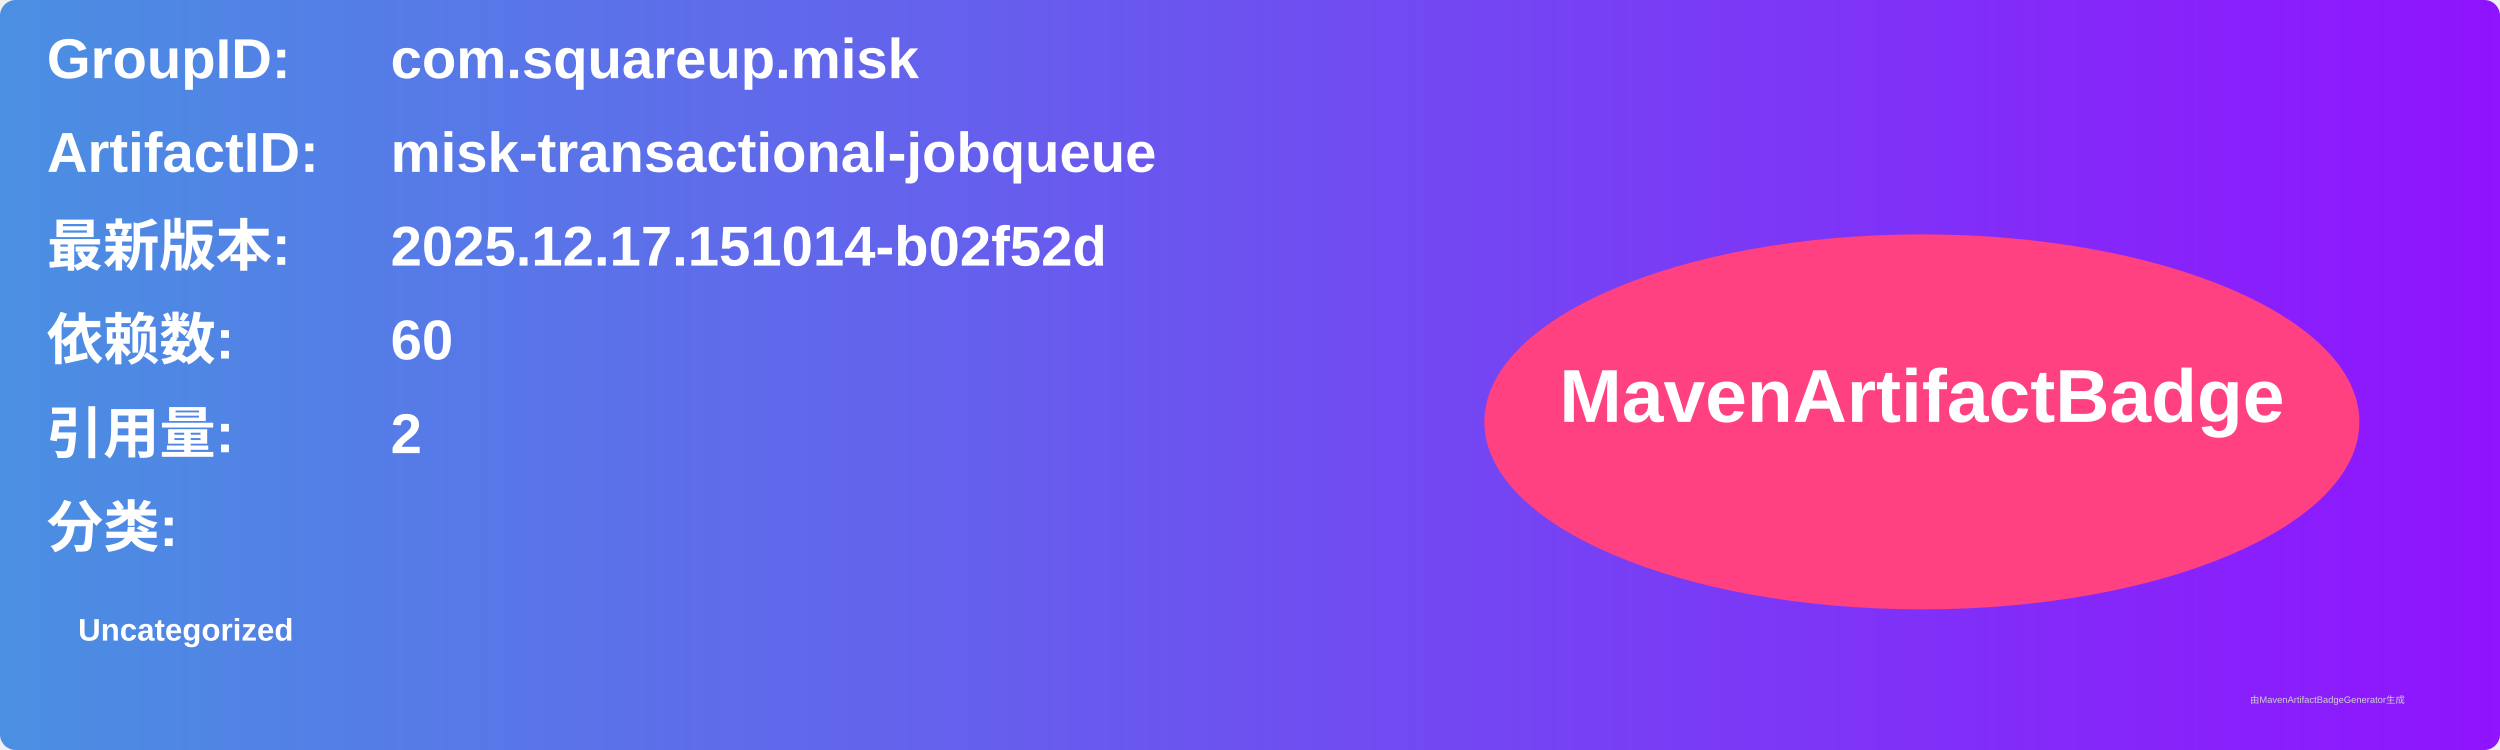
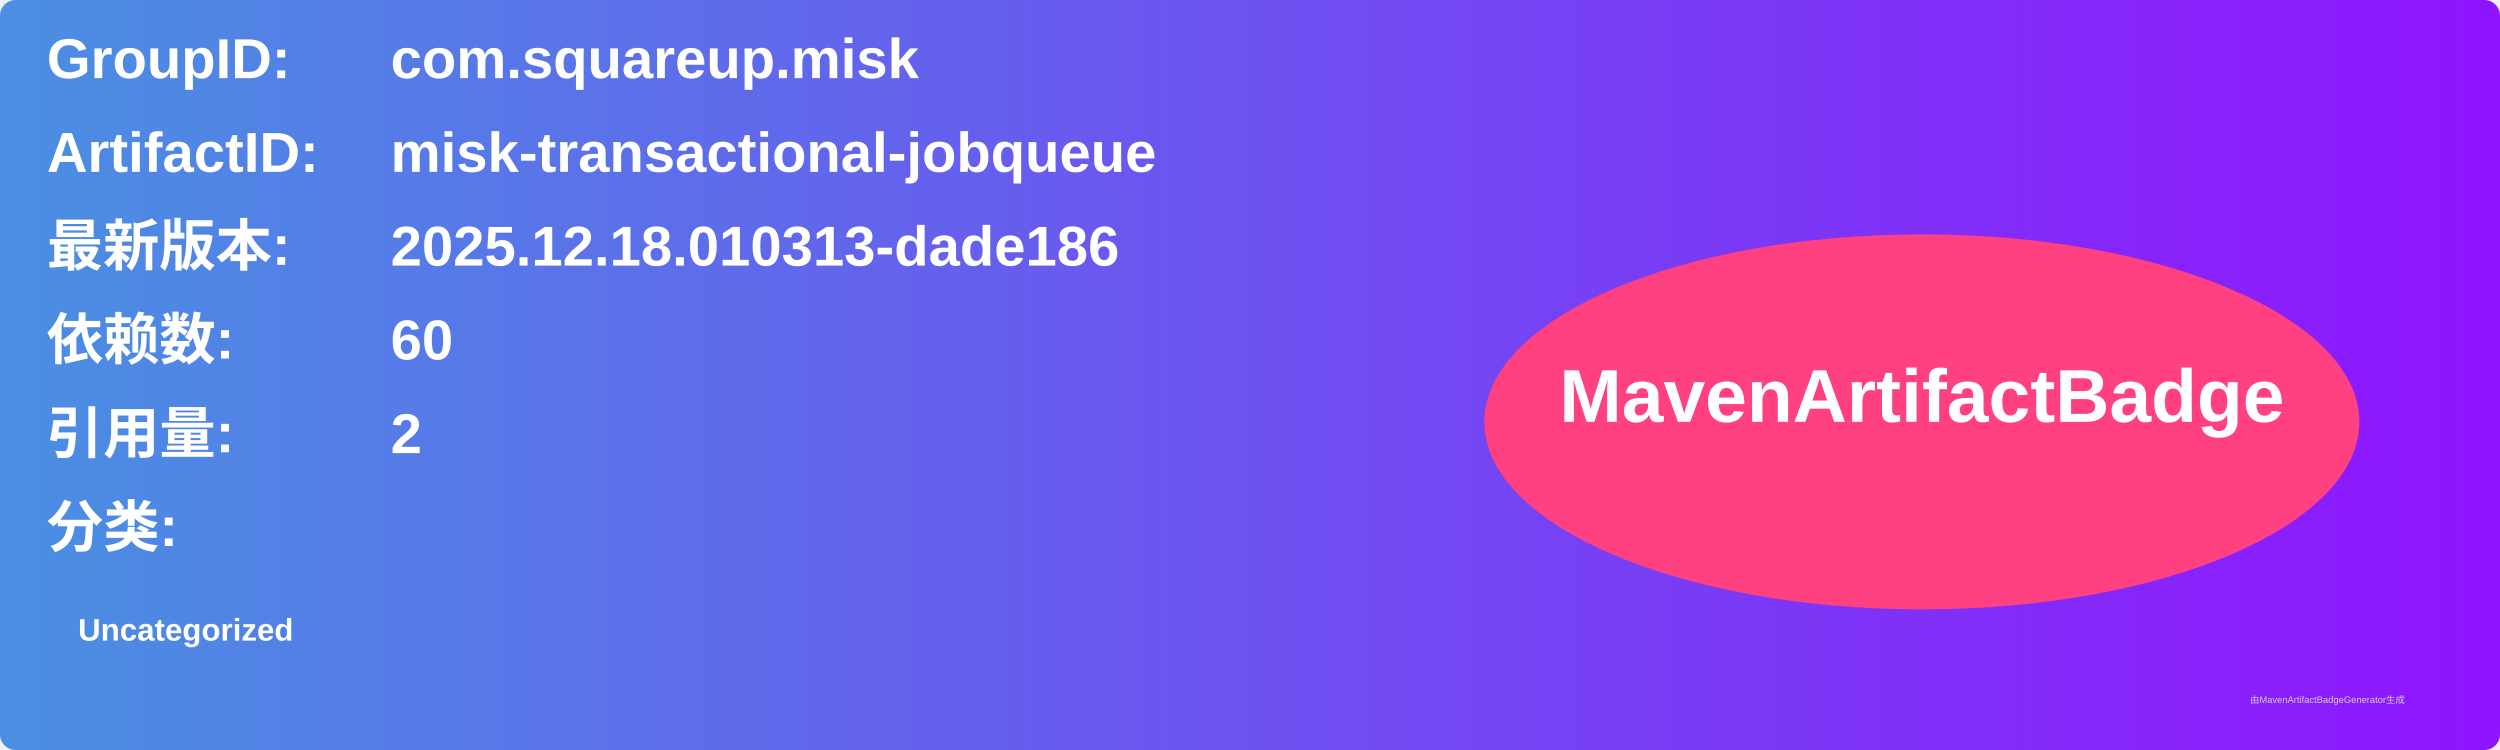
<svg xmlns="http://www.w3.org/2000/svg" width="800" height="240" viewBox="0 0 800 240">
  <linearGradient id="grad" x1="0%" y1="0%" x2="100%" y2="0%">
    <stop offset="0%" stop-color="#4a90e2" />
    <stop offset="100%" stop-color="#9013fe" />
  </linearGradient>
  <rect width="100%" height="100%" rx="5" ry="5" fill="url(#grad)" />
  <g transform="translate(15, 15)">
    <text x="0" y="10" font-family="Arial" font-size="18" fill="white" font-weight="bold" width="260">GroupID:</text>
    <text x="110" y="10" font-family="Arial" font-size="18" fill="white" font-weight="bold" width="460">com.squareup.misk</text>
    <text x="0" y="40" font-family="Arial" font-size="18" fill="white" font-weight="bold" width="260">ArtifactID:</text>
    <text x="110" y="40" font-family="Arial" font-size="18" fill="white" font-weight="bold" width="460">misk-transactional-jobqueue</text>
    <text x="0" y="70" font-family="Arial" font-size="18" fill="white" font-weight="bold">最新版本:</text>
    <text x="110" y="70" font-family="Arial" font-size="18" fill="white" font-weight="bold">
-       <tspan font-weight="bold">2025.12.17.151014-b02f52d</tspan>
+       <tspan font-weight="bold">2025.12.18.010313-dade186</tspan>
    </text>
    <text x="0" y="100" font-family="Arial" font-size="18" fill="white" font-weight="bold">依赖数: </text>
    <text x="110" y="100" font-family="Arial" font-size="18" fill="white">
      <tspan font-weight="bold">60</tspan>
    </text>
    <text x="0" y="130" font-family="Arial" font-size="18" fill="white" font-weight="bold">引用量: </text>
    <text x="110" y="130" font-family="Arial" font-size="18" fill="white">
      <tspan font-weight="bold">2</tspan>
    </text>
    <text x="0" y="160" font-family="Arial" font-size="18" fill="white" font-weight="bold">分类:</text>
    <text x="10" y="190" font-family="Arial" font-size="10" fill="white">
      <tspan font-weight="bold">Uncategorized</tspan>
    </text>
    <ellipse cx="600" cy="120" rx="140" ry="60" fill="#ff4081" />
    <text x="600" y="120" text-anchor="middle" font-family="Arial" font-size="24" fill="white" font-weight="bold">MavenArtifactBadge</text>
  </g>
  <text x="720" y="225" font-family="Arial" font-size="3" fill="#d0d0d0">由MavenArtifactBadgeGenerator生成</text>
</svg>
